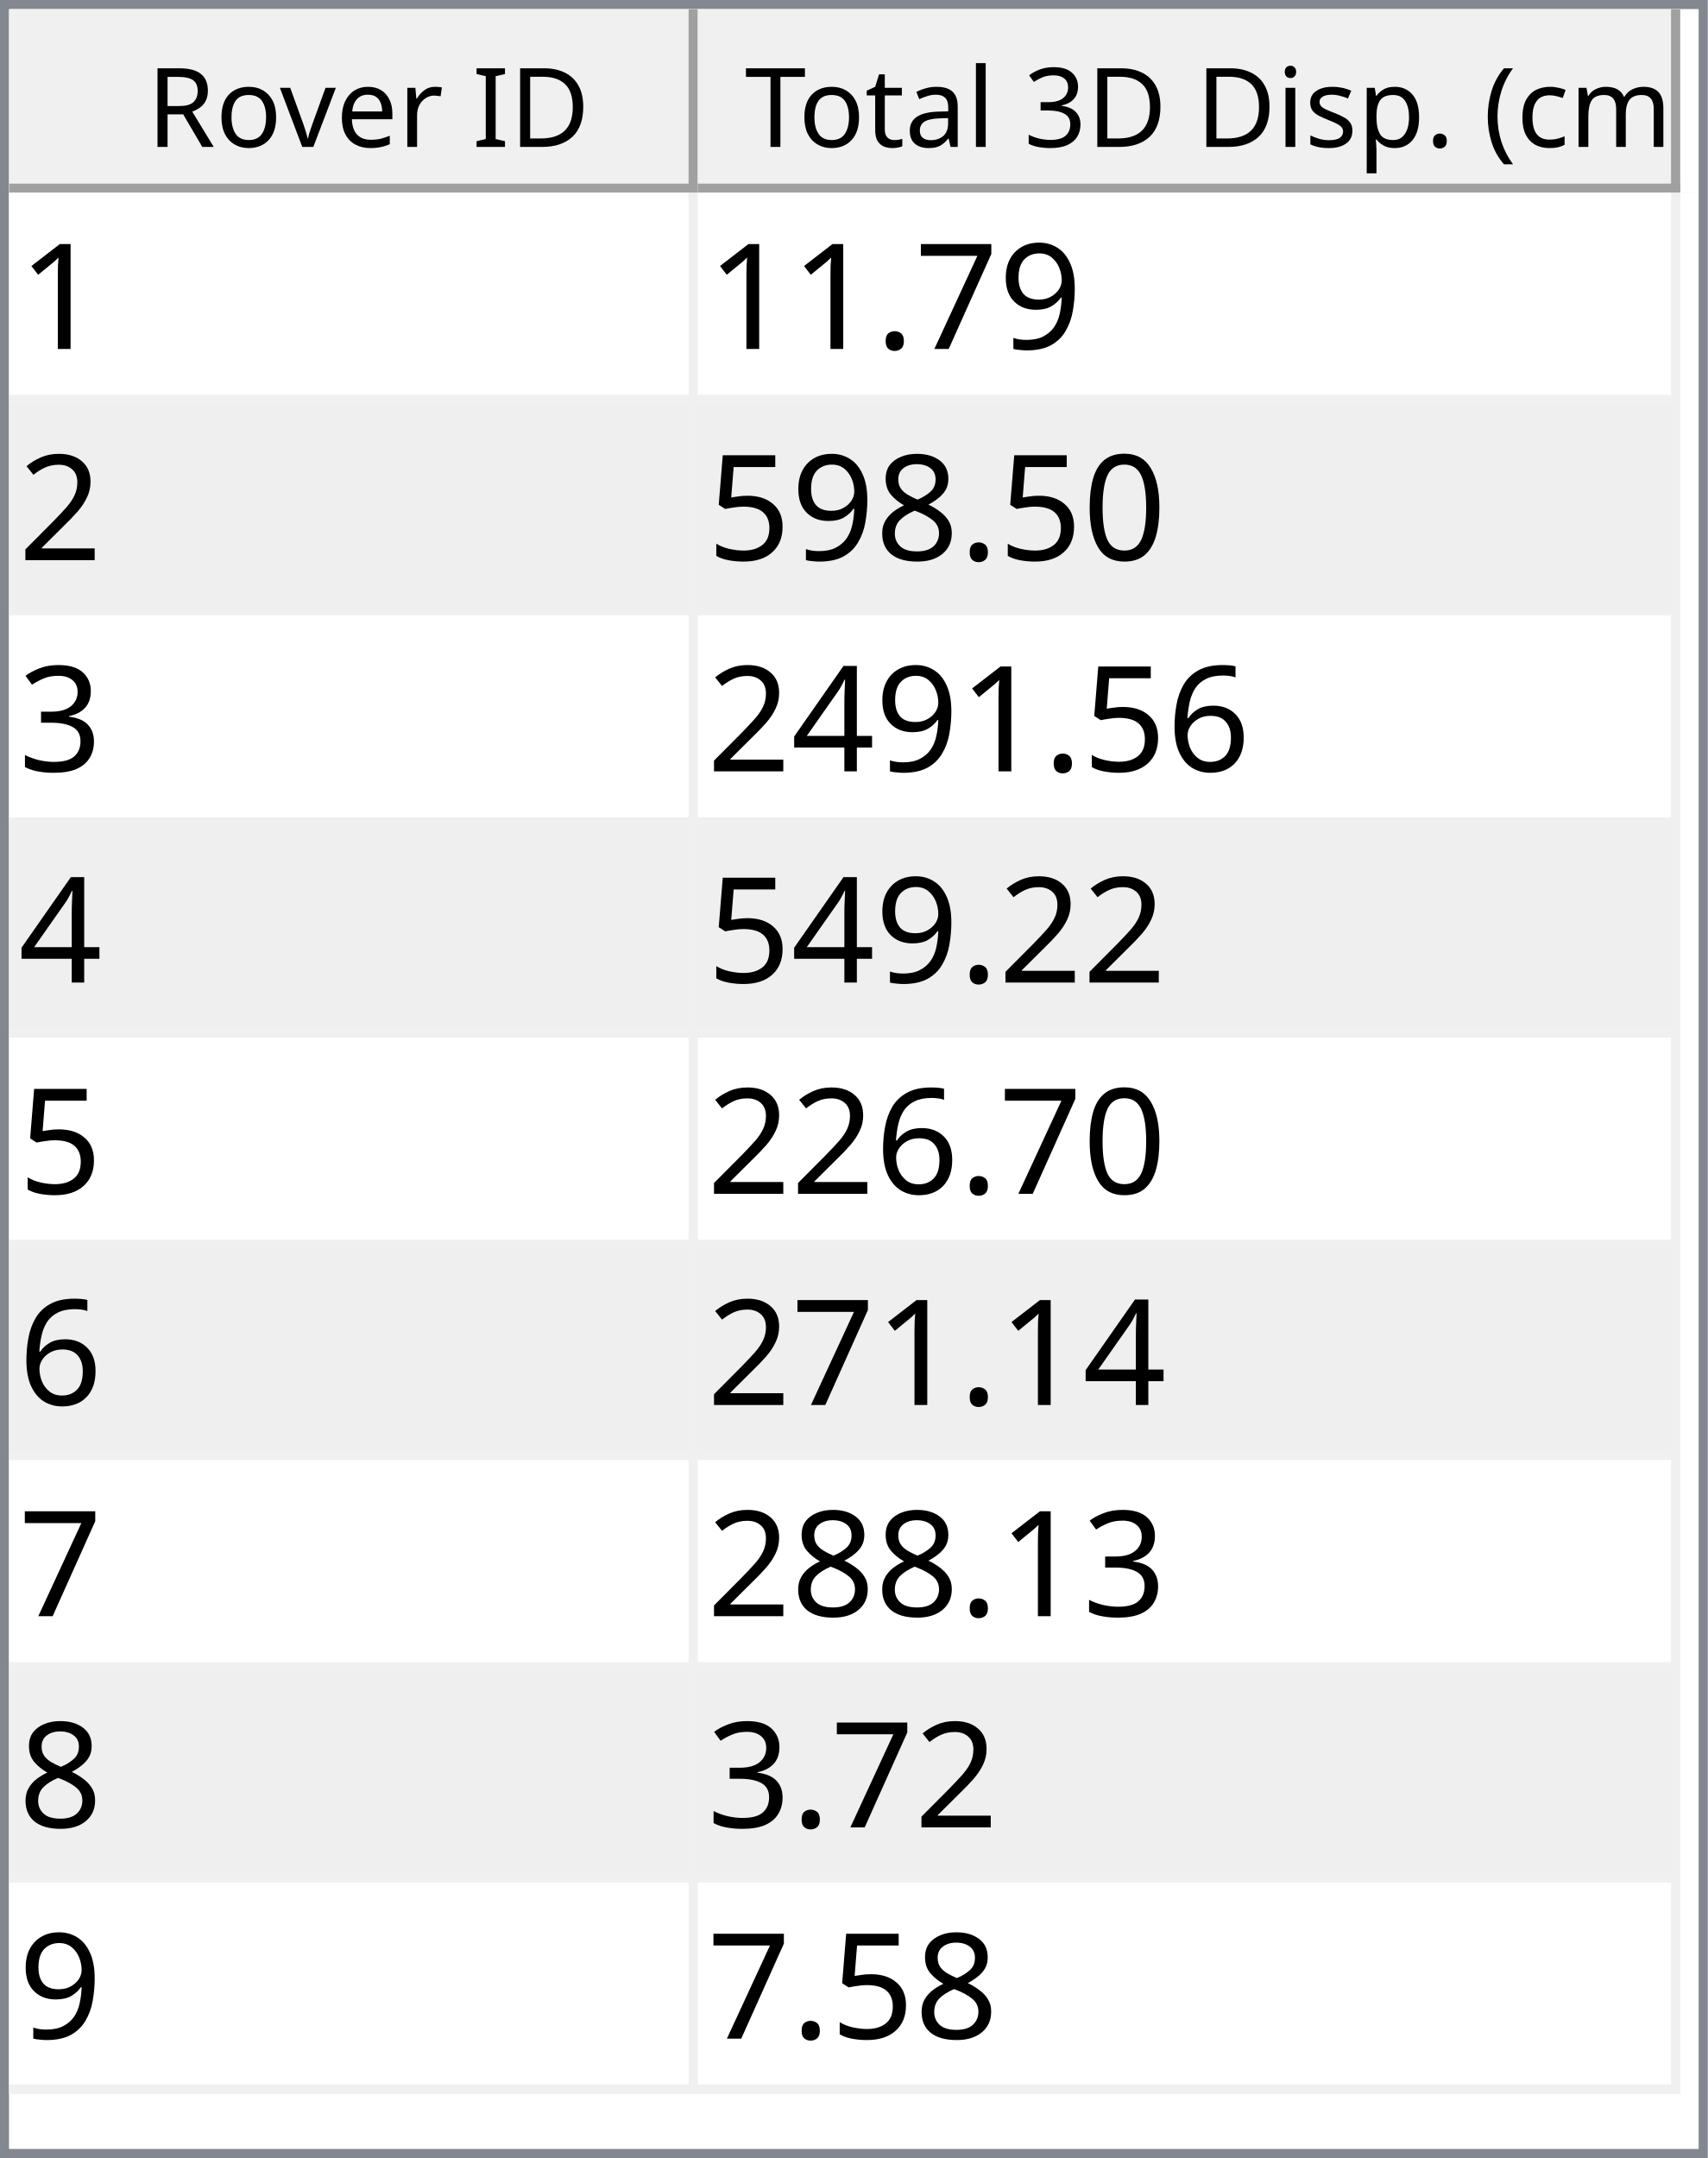
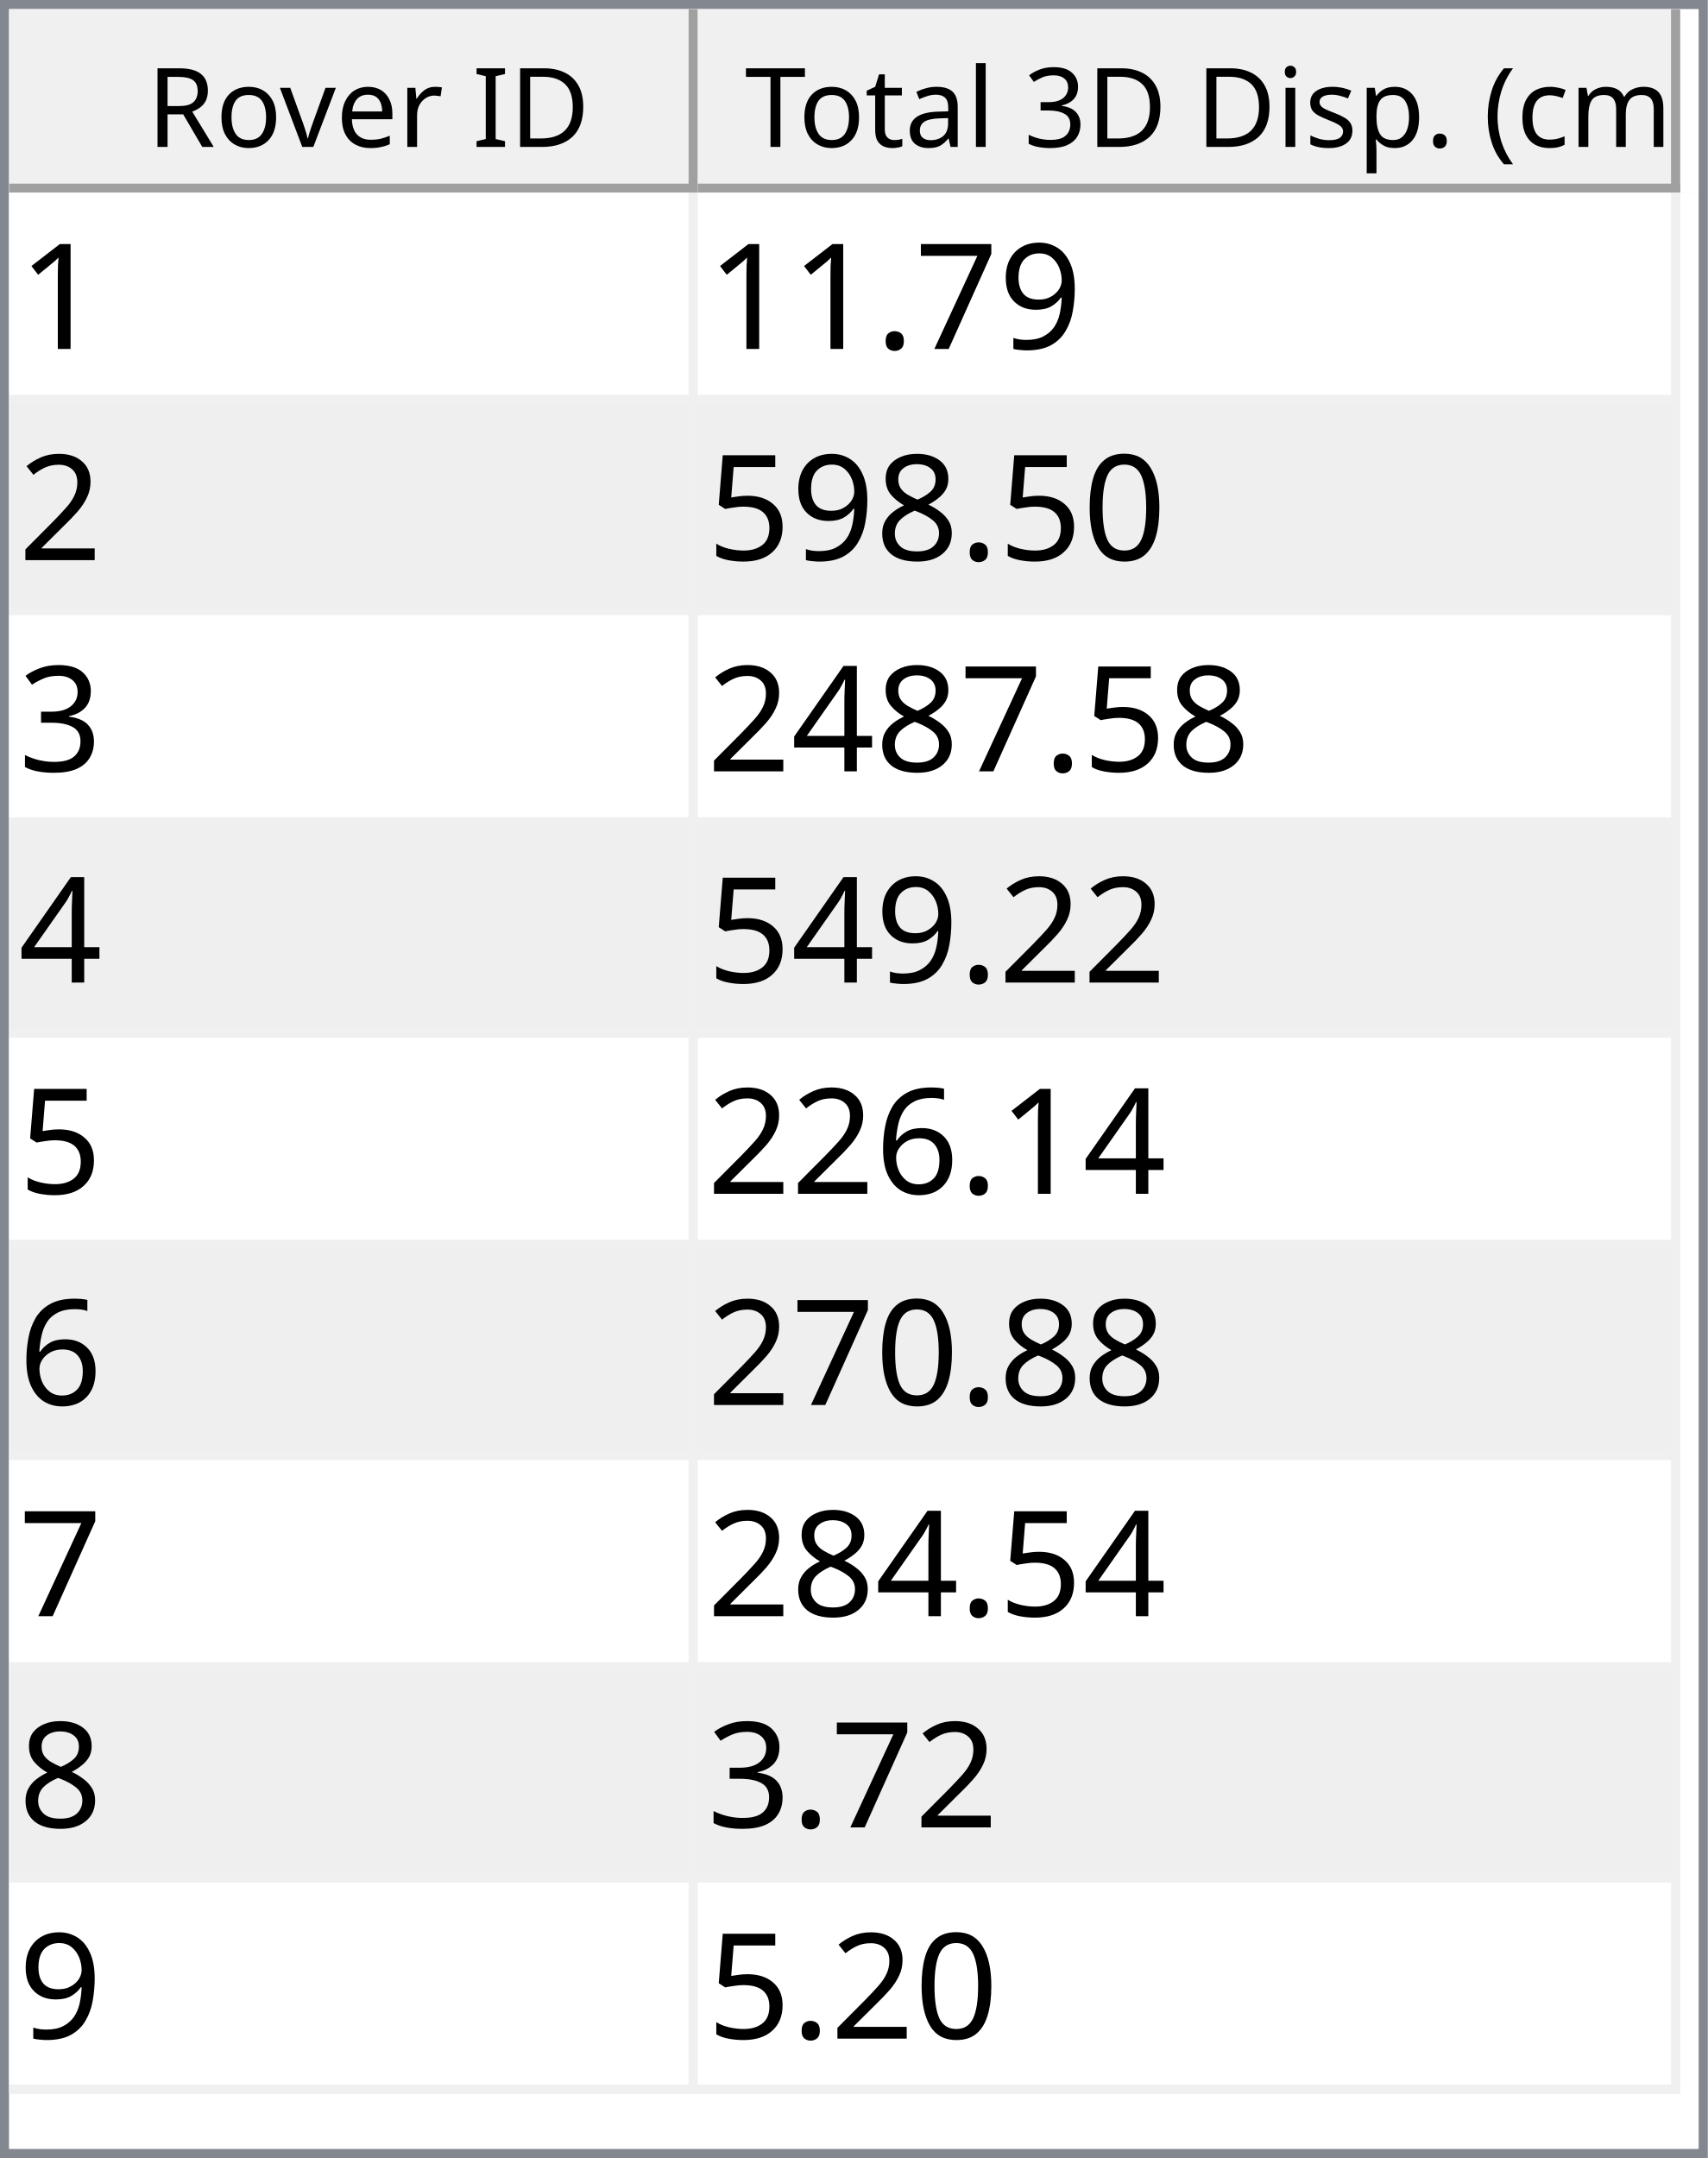
<svg xmlns="http://www.w3.org/2000/svg" style="fill-opacity:1; color-rendering:auto; color-interpolation:auto; text-rendering:auto; stroke:black; stroke-linecap:square; stroke-miterlimit:10; shape-rendering:auto; stroke-opacity:1; fill:black; stroke-dasharray:none; font-weight:normal; stroke-width:1; font-family:'Dialog'; font-style:normal; stroke-linejoin:miter; font-size:12px; stroke-dashoffset:0; image-rendering:auto;" width="186" height="235">
  <defs id="genericDefs" />
  <g>
    <defs id="defs1">
      <clipPath clipPathUnits="userSpaceOnUse" id="clipPath1">
        <path d="M0 0 L186 0 L186 235 L0 235 L0 0 Z" />
      </clipPath>
      <clipPath clipPathUnits="userSpaceOnUse" id="clipPath2">
        <path d="M0 0 L0 235 L186 235 L186 0 Z" />
      </clipPath>
      <clipPath clipPathUnits="userSpaceOnUse" id="clipPath3">
        <path d="M0 0 L0 20 L184 20 L184 0 Z" />
      </clipPath>
      <clipPath clipPathUnits="userSpaceOnUse" id="clipPath4">
        <path d="M0 0 L0 20 L75 20 L75 0 Z" />
      </clipPath>
      <clipPath clipPathUnits="userSpaceOnUse" id="clipPath5">
        <path d="M1 1 L1 19 L74 19 L74 1 Z" />
      </clipPath>
      <clipPath clipPathUnits="userSpaceOnUse" id="clipPath6">
        <path d="M0 0 L0 18 L73 18 L73 0 Z" />
      </clipPath>
      <clipPath clipPathUnits="userSpaceOnUse" id="clipPath7">
        <path d="M-0.5 -0.5 L-0.5 19.5 L74.5 19.5 L74.5 -0.5 Z" />
      </clipPath>
      <clipPath clipPathUnits="userSpaceOnUse" id="clipPath8">
        <path d="M0 0 L0 20 L107 20 L107 0 Z" />
      </clipPath>
      <clipPath clipPathUnits="userSpaceOnUse" id="clipPath9">
        <path d="M1 1 L1 19 L106 19 L106 1 Z" />
      </clipPath>
      <clipPath clipPathUnits="userSpaceOnUse" id="clipPath10">
        <path d="M0 0 L0 18 L105 18 L105 0 Z" />
      </clipPath>
      <clipPath clipPathUnits="userSpaceOnUse" id="clipPath11">
        <path d="M-0.5 -0.5 L-0.5 19.5 L106.5 19.5 L106.5 -0.5 Z" />
      </clipPath>
      <clipPath clipPathUnits="userSpaceOnUse" id="clipPath12">
        <path d="M0 0 L0 213 L184 213 L184 0 Z" />
      </clipPath>
      <clipPath clipPathUnits="userSpaceOnUse" id="clipPath13">
        <path d="M0 0 L0 207 L182 207 L182 0 Z" />
      </clipPath>
      <clipPath clipPathUnits="userSpaceOnUse" id="clipPath14">
        <path d="M-0.5 -0.5 L-0.5 206.5 L181.5 206.5 L181.5 -0.5 Z" />
      </clipPath>
      <clipPath clipPathUnits="userSpaceOnUse" id="clipPath15">
        <path d="M0 0 L0 22 L74 22 L74 0 Z" />
      </clipPath>
      <clipPath clipPathUnits="userSpaceOnUse" id="clipPath16">
        <path d="M0 0 L0 22 L106 22 L106 0 Z" />
      </clipPath>
      <font horiz-adv-x="64.551" id="font1">
        <font-face ascent="107.91" descent="25.098" units-per-em="100" style="font-style:normal; font-family:Segoe UI; font-weight:normal;" />
        <missing-glyph horiz-adv-x="64.551" d="M8.109 0 L8.109 68.266 L56.453 68.266 L56.453 0 L8.109 0 ZM15.328 7.234 L49.219 7.234 L49.219 61.031 L15.328 61.031 L15.328 7.234 Z" />
        <glyph unicode="D" horiz-adv-x="70.117" d="M9.188 0 L9.188 70.016 L28.516 70.016 Q65.531 70.016 65.531 35.891 Q65.531 19.672 55.25 9.836 Q44.969 0 27.734 0 L9.188 0 ZM17.391 62.594 L17.391 7.422 L27.828 7.422 Q41.609 7.422 49.273 14.797 Q56.938 22.172 56.938 35.688 Q56.938 62.594 28.328 62.594 L17.391 62.594 Z" />
        <glyph unicode="I" horiz-adv-x="26.611" d="M17.391 0 L9.188 0 L9.188 70.016 L17.391 70.016 L17.391 0 Z" />
        <glyph unicode=" " horiz-adv-x="27.393" d="" />
        <glyph unicode="r" horiz-adv-x="34.766" d="M34.188 41.891 Q32.078 43.5 28.125 43.5 Q23 43.5 19.555 38.672 Q16.109 33.844 16.109 25.484 L16.109 0 L8.109 0 L8.109 50 L16.109 50 L16.109 39.703 L16.312 39.703 Q18.016 44.969 21.531 47.922 Q25.047 50.875 29.391 50.875 Q32.516 50.875 34.188 50.203 L34.188 41.891 Z" />
        <glyph unicode="e" horiz-adv-x="52.295" d="M48.297 23 L12.984 23 Q13.188 14.656 17.484 10.109 Q21.781 5.562 29.297 5.562 Q37.75 5.562 44.828 11.141 L44.828 3.609 Q38.234 -1.172 27.391 -1.172 Q16.797 -1.172 10.742 5.641 Q4.688 12.453 4.688 24.812 Q4.688 36.469 11.305 43.82 Q17.922 51.172 27.734 51.172 Q37.547 51.172 42.922 44.828 Q48.297 38.484 48.297 27.203 L48.297 23 ZM40.094 29.781 Q40.047 36.719 36.75 40.578 Q33.453 44.438 27.594 44.438 Q21.922 44.438 17.969 40.383 Q14.016 36.328 13.094 29.781 L40.094 29.781 Z" />
        <glyph unicode="v" horiz-adv-x="47.9" d="M47.406 50 L27.484 0 L19.625 0 L0.688 50 L9.469 50 L22.172 13.672 Q23.578 9.672 23.922 6.688 L24.125 6.688 Q24.609 10.453 25.688 13.484 L38.969 50 L47.406 50 Z" />
        <glyph unicode="o" horiz-adv-x="58.594" d="M29 -1.172 Q17.922 -1.172 11.305 5.836 Q4.688 12.844 4.688 24.422 Q4.688 37.016 11.57 44.094 Q18.453 51.172 30.172 51.172 Q41.359 51.172 47.633 44.289 Q53.906 37.406 53.906 25.203 Q53.906 13.234 47.141 6.031 Q40.375 -1.172 29 -1.172 ZM29.594 44.438 Q21.875 44.438 17.383 39.188 Q12.891 33.938 12.891 24.703 Q12.891 15.828 17.43 10.695 Q21.969 5.562 29.594 5.562 Q37.359 5.562 41.531 10.594 Q45.703 15.625 45.703 24.906 Q45.703 34.281 41.531 39.359 Q37.359 44.438 29.594 44.438 Z" />
        <glyph unicode="R" horiz-adv-x="59.814" d="M59.375 0 L49.609 0 L37.891 19.625 Q36.281 22.359 34.766 24.289 Q33.25 26.219 31.664 27.438 Q30.078 28.656 28.25 29.219 Q26.422 29.781 24.125 29.781 L17.391 29.781 L17.391 0 L9.188 0 L9.188 70.016 L30.078 70.016 Q34.672 70.016 38.555 68.867 Q42.438 67.719 45.289 65.375 Q48.141 63.031 49.758 59.547 Q51.375 56.062 51.375 51.375 Q51.375 47.703 50.273 44.656 Q49.172 41.609 47.148 39.211 Q45.125 36.812 42.266 35.133 Q39.406 33.453 35.844 32.516 L35.844 32.328 Q37.594 31.547 38.891 30.547 Q40.188 29.547 41.359 28.18 Q42.531 26.812 43.68 25.078 Q44.828 23.344 46.234 21.047 L59.375 0 ZM17.391 62.594 L17.391 37.203 L28.516 37.203 Q31.594 37.203 34.203 38.133 Q36.812 39.062 38.719 40.797 Q40.625 42.531 41.703 45.047 Q42.781 47.562 42.781 50.688 Q42.781 56.297 39.141 59.445 Q35.5 62.594 28.609 62.594 L17.391 62.594 Z" />
        <glyph unicode=")" horiz-adv-x="30.176" d="M8.297 -15.922 L1.172 -15.922 Q16.406 2.344 16.406 26.812 Q16.406 51.469 1.078 70.016 L8.297 70.016 Q23.531 52.156 23.531 26.703 Q23.531 1.375 8.297 -15.922 Z" />
        <glyph unicode="m" horiz-adv-x="86.133" d="M79.109 0 L71.094 0 L71.094 28.719 Q71.094 37.016 68.531 40.727 Q65.969 44.438 59.906 44.438 Q54.781 44.438 51.195 39.75 Q47.609 35.062 47.609 28.516 L47.609 0 L39.594 0 L39.594 29.688 Q39.594 44.438 28.219 44.438 Q22.953 44.438 19.531 40.016 Q16.109 35.594 16.109 28.516 L16.109 0 L8.109 0 L8.109 50 L16.109 50 L16.109 42.094 L16.312 42.094 Q21.625 51.172 31.844 51.172 Q36.969 51.172 40.773 48.312 Q44.578 45.453 46 40.828 Q51.562 51.172 62.594 51.172 Q79.109 51.172 79.109 30.812 L79.109 0 Z" />
        <glyph unicode="c" horiz-adv-x="46.191" d="M42.188 2.297 Q36.422 -1.172 28.516 -1.172 Q17.828 -1.172 11.258 5.789 Q4.688 12.75 4.688 23.828 Q4.688 36.188 11.766 43.68 Q18.844 51.172 30.672 51.172 Q37.25 51.172 42.281 48.734 L42.281 40.531 Q36.719 44.438 30.375 44.438 Q22.703 44.438 17.797 38.945 Q12.891 33.453 12.891 24.516 Q12.891 15.719 17.508 10.641 Q22.125 5.562 29.891 5.562 Q36.422 5.562 42.188 9.906 L42.188 2.297 Z" />
        <glyph unicode="(" horiz-adv-x="30.176" d="M29.109 -15.922 L21.969 -15.922 Q6.844 1.375 6.844 26.703 Q6.844 52.156 21.969 70.016 L29.203 70.016 Q13.875 51.469 13.875 26.812 Q13.875 2.344 29.109 -15.922 Z" />
        <glyph unicode="." horiz-adv-x="21.68" d="M10.891 -1.078 Q8.641 -1.078 7.055 0.539 Q5.469 2.156 5.469 4.391 Q5.469 6.641 7.055 8.273 Q8.641 9.906 10.891 9.906 Q13.188 9.906 14.797 8.273 Q16.406 6.641 16.406 4.391 Q16.406 2.156 14.797 0.539 Q13.188 -1.078 10.891 -1.078 Z" />
        <glyph unicode="p" horiz-adv-x="58.789" d="M16.312 7.234 L16.109 7.234 L16.109 -23 L8.109 -23 L8.109 50 L16.109 50 L16.109 41.219 L16.312 41.219 Q22.219 51.172 33.594 51.172 Q43.266 51.172 48.688 44.461 Q54.109 37.75 54.109 26.469 Q54.109 13.922 48 6.375 Q41.891 -1.172 31.297 -1.172 Q21.578 -1.172 16.312 7.234 ZM16.109 27.391 L16.109 20.406 Q16.109 14.203 20.141 9.883 Q24.172 5.562 30.375 5.562 Q37.641 5.562 41.773 11.133 Q45.906 16.703 45.906 26.609 Q45.906 34.969 42.047 39.703 Q38.188 44.438 31.594 44.438 Q24.609 44.438 20.359 39.578 Q16.109 34.719 16.109 27.391 Z" />
        <glyph unicode="s" horiz-adv-x="42.432" d="M5.078 1.812 L5.078 10.406 Q11.625 5.562 19.484 5.562 Q30.031 5.562 30.031 12.594 Q30.031 14.594 29.125 15.992 Q28.219 17.391 26.68 18.461 Q25.141 19.531 23.07 20.383 Q21 21.234 18.609 22.172 Q15.281 23.484 12.766 24.828 Q10.25 26.172 8.57 27.859 Q6.891 29.547 6.031 31.695 Q5.172 33.844 5.172 36.719 Q5.172 40.234 6.789 42.945 Q8.406 45.656 11.086 47.484 Q13.766 49.312 17.211 50.242 Q20.656 51.172 24.312 51.172 Q30.812 51.172 35.938 48.922 L35.938 40.828 Q30.422 44.438 23.25 44.438 Q21 44.438 19.195 43.922 Q17.391 43.406 16.094 42.477 Q14.797 41.547 14.086 40.258 Q13.375 38.969 13.375 37.406 Q13.375 35.453 14.086 34.133 Q14.797 32.812 16.164 31.789 Q17.531 30.766 19.484 29.938 Q21.438 29.109 23.922 28.125 Q27.25 26.859 29.883 25.516 Q32.516 24.172 34.375 22.484 Q36.234 20.797 37.234 18.602 Q38.234 16.406 38.234 13.375 Q38.234 9.672 36.602 6.938 Q34.969 4.203 32.234 2.398 Q29.5 0.594 25.93 -0.289 Q22.359 -1.172 18.453 -1.172 Q10.75 -1.172 5.078 1.812 Z" />
        <glyph unicode="i" horiz-adv-x="24.219" d="M12.203 62.703 Q10.062 62.703 8.547 64.164 Q7.031 65.625 7.031 67.875 Q7.031 70.125 8.547 71.609 Q10.062 73.094 12.203 73.094 Q14.406 73.094 15.945 71.609 Q17.484 70.125 17.484 67.875 Q17.484 65.719 15.945 64.211 Q14.406 62.703 12.203 62.703 ZM16.109 0 L8.109 0 L8.109 50 L16.109 50 L16.109 0 Z" />
        <glyph unicode="3" horiz-adv-x="53.906" d="M46.531 19.828 Q46.531 15.094 44.75 11.211 Q42.969 7.328 39.719 4.57 Q36.469 1.812 31.93 0.297 Q27.391 -1.219 21.922 -1.219 Q11.922 -1.219 6 2.594 L6 11.188 Q13.094 5.609 22.219 5.609 Q25.875 5.609 28.828 6.539 Q31.781 7.469 33.906 9.227 Q36.031 10.984 37.18 13.477 Q38.328 15.969 38.328 19.094 Q38.328 32.812 18.797 32.812 L12.984 32.812 L12.984 39.594 L18.5 39.594 Q35.797 39.594 35.797 52.484 Q35.797 64.406 22.609 64.406 Q15.188 64.406 8.688 59.422 L8.688 67.188 Q15.375 71.188 24.609 71.188 Q29 71.188 32.57 69.969 Q36.141 68.75 38.68 66.555 Q41.219 64.359 42.609 61.281 Q44 58.203 44 54.5 Q44 40.672 30.031 36.719 L30.031 36.531 Q33.594 36.141 36.625 34.797 Q39.656 33.453 41.852 31.305 Q44.047 29.156 45.289 26.25 Q46.531 23.344 46.531 19.828 Z" />
        <glyph unicode="l" horiz-adv-x="24.219" d="M16.109 0 L8.109 0 L8.109 74.031 L16.109 74.031 L16.109 0 Z" />
        <glyph unicode="a" horiz-adv-x="50.879" d="M43.891 0 L35.891 0 L35.891 7.812 L35.688 7.812 Q30.469 -1.172 20.312 -1.172 Q12.844 -1.172 8.617 2.781 Q4.391 6.734 4.391 13.281 Q4.391 27.297 20.906 29.594 L35.891 31.688 Q35.891 44.438 25.594 44.438 Q16.547 44.438 9.281 38.281 L9.281 46.484 Q16.656 51.172 26.266 51.172 Q43.891 51.172 43.891 32.516 L43.891 0 ZM35.891 25.297 L23.828 23.641 Q18.266 22.859 15.43 20.875 Q12.594 18.891 12.594 13.875 Q12.594 10.203 15.211 7.883 Q17.828 5.562 22.172 5.562 Q28.125 5.562 32.008 9.742 Q35.891 13.922 35.891 20.312 L35.891 25.297 Z" />
        <glyph unicode="t" horiz-adv-x="33.887" d="M31.297 0.484 Q28.469 -1.078 23.828 -1.078 Q10.688 -1.078 10.688 13.578 L10.688 43.172 L2.094 43.172 L2.094 50 L10.688 50 L10.688 62.203 L18.703 64.797 L18.703 50 L31.297 50 L31.297 43.172 L18.703 43.172 L18.703 14.984 Q18.703 9.969 20.414 7.82 Q22.125 5.672 26.078 5.672 Q29.109 5.672 31.297 7.328 L31.297 0.484 Z" />
        <glyph unicode="T" horiz-adv-x="52.393" d="M50.594 62.594 L30.375 62.594 L30.375 0 L22.172 0 L22.172 62.594 L2 62.594 L2 70.016 L50.594 70.016 L50.594 62.594 Z" />
      </font>
      <font horiz-adv-x="75.0" id="font2">
        <font-face ascent="100.537" descent="21.973" units-per-em="100" style="font-style:normal; font-family:sans-serif; font-weight:normal;" />
        <missing-glyph horiz-adv-x="75.0" d="M12.5 0 L12.5 62.5 L62.5 62.5 L62.5 0 L12.5 0 ZM14.062 1.562 L60.938 1.562 L60.938 60.938 L14.062 60.938 L14.062 1.562 Z" />
        <glyph unicode="1" horiz-adv-x="55.615" d="M37.25 0 L28.469 0 L28.469 56 Q25.297 52.984 20.141 49.953 Q14.984 46.922 10.891 45.406 L10.891 53.906 Q18.266 57.375 23.781 62.305 Q29.297 67.234 31.594 71.875 L37.25 71.875 L37.25 0 Z" />
        <glyph unicode="9" horiz-adv-x="55.615" d="M5.469 16.547 L13.922 17.328 Q14.984 11.375 18.016 8.688 Q21.047 6 25.781 6 Q29.828 6 32.883 7.859 Q35.938 9.719 37.891 12.82 Q39.844 15.922 41.164 21.195 Q42.484 26.469 42.484 31.938 Q42.484 32.516 42.438 33.688 Q39.797 29.5 35.234 26.883 Q30.672 24.266 25.344 24.266 Q16.453 24.266 10.305 30.711 Q4.156 37.156 4.156 47.703 Q4.156 58.594 10.578 65.234 Q17 71.875 26.656 71.875 Q33.641 71.875 39.43 68.117 Q45.219 64.359 48.219 57.398 Q51.219 50.438 51.219 37.25 Q51.219 23.531 48.242 15.406 Q45.266 7.281 39.383 3.031 Q33.5 -1.219 25.594 -1.219 Q17.188 -1.219 11.867 3.445 Q6.547 8.109 5.469 16.547 ZM41.453 48.141 Q41.453 55.719 37.43 60.156 Q33.406 64.594 27.734 64.594 Q21.875 64.594 17.531 59.812 Q13.188 55.031 13.188 47.406 Q13.188 40.578 17.312 36.305 Q21.438 32.031 27.484 32.031 Q33.594 32.031 37.523 36.305 Q41.453 40.578 41.453 48.141 Z" />
        <glyph unicode="7" horiz-adv-x="55.615" d="M4.734 62.203 L4.734 70.656 L51.078 70.656 L51.078 63.812 Q44.234 56.547 37.523 44.484 Q30.812 32.422 27.156 19.672 Q24.516 10.688 23.781 0 L14.75 0 Q14.891 8.453 18.062 20.414 Q21.234 32.375 27.172 43.484 Q33.109 54.594 39.797 62.203 L4.734 62.203 Z" />
        <glyph unicode="." horiz-adv-x="27.783" d="M9.078 0 L9.078 10.016 L19.094 10.016 L19.094 0 L9.078 0 Z" />
        <glyph unicode="2" horiz-adv-x="55.615" d="M50.344 8.453 L50.344 0 L3.031 0 Q2.938 3.172 4.047 6.109 Q5.859 10.938 9.836 15.625 Q13.812 20.312 21.344 26.469 Q33.016 36.031 37.117 41.625 Q41.219 47.219 41.219 52.203 Q41.219 57.422 37.477 61.008 Q33.734 64.594 27.734 64.594 Q21.391 64.594 17.578 60.789 Q13.766 56.984 13.719 50.25 L4.688 51.172 Q5.609 61.281 11.664 66.578 Q17.719 71.875 27.938 71.875 Q38.234 71.875 44.242 66.164 Q50.25 60.453 50.25 52 Q50.25 47.703 48.492 43.555 Q46.734 39.406 42.656 34.812 Q38.578 30.219 29.109 22.219 Q21.188 15.578 18.945 13.211 Q16.703 10.844 15.234 8.453 L50.344 8.453 Z" />
        <glyph unicode="0" horiz-adv-x="55.615" d="M4.156 35.297 Q4.156 48 6.766 55.742 Q9.375 63.484 14.523 67.68 Q19.672 71.875 27.484 71.875 Q33.25 71.875 37.594 69.555 Q41.938 67.234 44.773 62.867 Q47.609 58.5 49.219 52.227 Q50.828 45.953 50.828 35.297 Q50.828 22.703 48.242 14.969 Q45.656 7.234 40.508 3.008 Q35.359 -1.219 27.484 -1.219 Q17.141 -1.219 11.234 6.203 Q4.156 15.141 4.156 35.297 ZM13.188 35.297 Q13.188 17.672 17.312 11.836 Q21.438 6 27.484 6 Q33.547 6 37.672 11.859 Q41.797 17.719 41.797 35.297 Q41.797 52.984 37.672 58.789 Q33.547 64.594 27.391 64.594 Q21.344 64.594 17.719 59.469 Q13.188 52.938 13.188 35.297 Z" />
        <glyph unicode="8" horiz-adv-x="55.615" d="M17.672 38.812 Q12.203 40.828 9.57 44.539 Q6.938 48.25 6.938 53.422 Q6.938 61.234 12.555 66.555 Q18.172 71.875 27.484 71.875 Q36.859 71.875 42.578 66.43 Q48.297 60.984 48.297 53.172 Q48.297 48.188 45.68 44.508 Q43.062 40.828 37.75 38.812 Q44.344 36.672 47.781 31.883 Q51.219 27.094 51.219 20.453 Q51.219 11.281 44.727 5.031 Q38.234 -1.219 27.641 -1.219 Q17.047 -1.219 10.547 5.055 Q4.047 11.328 4.047 20.703 Q4.047 27.688 7.594 32.398 Q11.141 37.109 17.672 38.812 ZM15.922 53.719 Q15.922 48.641 19.195 45.414 Q22.469 42.188 27.688 42.188 Q32.766 42.188 36.016 45.383 Q39.266 48.578 39.266 53.219 Q39.266 58.062 35.914 61.359 Q32.562 64.656 27.594 64.656 Q22.562 64.656 19.242 61.43 Q15.922 58.203 15.922 53.719 ZM13.094 20.656 Q13.094 16.891 14.875 13.375 Q16.656 9.859 20.172 7.93 Q23.688 6 27.734 6 Q34.031 6 38.133 10.055 Q42.234 14.109 42.234 20.359 Q42.234 26.703 38.016 30.859 Q33.797 35.016 27.438 35.016 Q21.234 35.016 17.164 30.914 Q13.094 26.812 13.094 20.656 Z" />
        <glyph unicode="5" horiz-adv-x="55.615" d="M4.156 18.75 L13.375 19.531 Q14.406 12.797 18.141 9.398 Q21.875 6 27.156 6 Q33.5 6 37.891 10.789 Q42.281 15.578 42.281 23.484 Q42.281 31 38.062 35.352 Q33.844 39.703 27 39.703 Q22.75 39.703 19.336 37.773 Q15.922 35.844 13.969 32.766 L5.719 33.844 L12.641 70.609 L48.25 70.609 L48.25 62.203 L19.672 62.203 L15.828 42.969 Q22.266 47.469 29.344 47.469 Q38.719 47.469 45.164 40.969 Q51.609 34.469 51.609 24.266 Q51.609 14.547 45.953 7.469 Q39.062 -1.219 27.156 -1.219 Q17.391 -1.219 11.211 4.25 Q5.031 9.719 4.156 18.75 Z" />
        <glyph unicode="3" horiz-adv-x="55.615" d="M4.203 18.891 L12.984 20.062 Q14.5 12.594 18.141 9.297 Q21.781 6 27 6 Q33.203 6 37.477 10.297 Q41.75 14.594 41.75 20.953 Q41.75 27 37.797 30.93 Q33.844 34.859 27.734 34.859 Q25.25 34.859 21.531 33.891 L22.516 41.609 Q23.391 41.5 23.922 41.5 Q29.547 41.5 34.039 44.43 Q38.531 47.359 38.531 53.469 Q38.531 58.297 35.258 61.477 Q31.984 64.656 26.812 64.656 Q21.688 64.656 18.266 61.43 Q14.844 58.203 13.875 51.766 L5.078 53.328 Q6.688 62.156 12.398 67.016 Q18.109 71.875 26.609 71.875 Q32.469 71.875 37.398 69.359 Q42.328 66.844 44.945 62.5 Q47.562 58.156 47.562 53.266 Q47.562 48.641 45.07 44.828 Q42.578 41.016 37.703 38.766 Q44.047 37.312 47.562 32.695 Q51.078 28.078 51.078 21.141 Q51.078 11.766 44.242 5.25 Q37.406 -1.266 26.953 -1.266 Q17.531 -1.266 11.305 4.352 Q5.078 9.969 4.203 18.891 Z" />
+         <glyph unicode="4" horiz-adv-x="55.615" d="M32.328 0 L32.328 17.141 L1.266 17.141 L1.266 25.203 L33.938 71.578 L41.109 71.578 L41.109 25.203 L50.781 25.203 L50.781 17.141 L41.109 17.141 L41.109 0 L32.328 0 ZM32.328 25.203 L32.328 57.469 L9.906 25.203 L32.328 25.203 Z" />
        <glyph unicode="6" horiz-adv-x="55.615" d="M49.75 54.047 L41.016 53.375 Q39.844 58.547 37.703 60.891 Q34.125 64.656 28.906 64.656 Q24.703 64.656 21.531 62.312 Q17.391 59.281 14.992 53.469 Q12.594 47.656 12.5 36.922 Q15.672 41.75 20.266 44.094 Q24.859 46.438 29.891 46.438 Q38.672 46.438 44.852 39.969 Q51.031 33.5 51.031 23.25 Q51.031 16.5 48.125 10.719 Q45.219 4.938 40.141 1.859 Q35.062 -1.219 28.609 -1.219 Q17.625 -1.219 10.695 6.859 Q3.766 14.938 3.766 33.5 Q3.766 54.25 11.422 63.672 Q18.109 71.875 29.438 71.875 Q37.891 71.875 43.289 67.141 Q48.688 62.406 49.75 54.047 ZM13.875 23.188 Q13.875 18.656 15.797 14.508 Q17.719 10.359 21.188 8.18 Q24.656 6 28.469 6 Q34.031 6 38.039 10.492 Q42.047 14.984 42.047 22.703 Q42.047 30.125 38.086 34.398 Q34.125 38.672 28.125 38.672 Q22.172 38.672 18.023 34.398 Q13.875 30.125 13.875 23.188 Z" />
-         <glyph unicode="4" horiz-adv-x="55.615" d="M32.328 0 L32.328 17.141 L1.266 17.141 L1.266 25.203 L33.938 71.578 L41.109 71.578 L41.109 25.203 L50.781 25.203 L50.781 17.141 L41.109 17.141 L41.109 0 L32.328 0 ZM32.328 25.203 L32.328 57.469 L9.906 25.203 L32.328 25.203 Z" />
      </font>
    </defs>
    <g style="fill:white; stroke:white;">
      <rect x="0" y="0" width="186" style="clip-path:url(#clipPath1); stroke:none;" height="235" />
    </g>
    <g style="fill:white; text-rendering:optimizeSpeed; color-rendering:optimizeSpeed; image-rendering:optimizeSpeed; shape-rendering:crispEdges; stroke:white; color-interpolation:sRGB;">
      <rect x="0" width="186" height="235" y="0" style="stroke:none;" />
      <path style="stroke:none;" d="M0 235 L186 235 L186 0 L0 0 Z" />
    </g>
    <g style="fill:rgb(240,240,240); font-family:'Segoe UI'; stroke:rgb(240,240,240);">
      <rect x="0" y="0" width="186" style="clip-path:url(#clipPath2); stroke:none;" height="235" />
    </g>
    <g style="fill:rgb(130,135,144); font-family:'Segoe UI'; stroke:rgb(130,135,144);">
      <path d="M0 0 L186 0 L186 235 L0 235 L0 0 ZM1 1 L185 1 L185 234 L1 234 L1 1 Z" style="fill-rule:evenodd; clip-path:url(#clipPath2); stroke:none;" />
    </g>
    <g style="fill:white; font-family:'Segoe UI'; stroke:white;" transform="translate(1,1)">
      <rect x="0" y="0" width="184" style="clip-path:url(#clipPath3); stroke:none;" height="20" />
    </g>
    <g style="fill:rgb(240,240,240); font-family:'Segoe UI'; stroke:rgb(240,240,240);" transform="translate(1,1)">
      <rect x="0" y="0" width="75" style="clip-path:url(#clipPath4); stroke:none;" height="20" />
    </g>
    <g style="font-family:'Segoe UI';" transform="translate(2,2)">
      <text x="14" xml:space="preserve" y="14" style="clip-path:url(#clipPath6); stroke:none;">Rover ID</text>
    </g>
    <g style="fill:rgb(160,160,160); font-family:'Segoe UI'; stroke:rgb(160,160,160); stroke-linejoin:bevel;" transform="translate(1.5,1.5)">
      <line x1="74" x2="74" y1="0" style="fill:none; clip-path:url(#clipPath7);" y2="19" />
    </g>
    <g style="fill:rgb(160,160,160); font-family:'Segoe UI'; stroke:rgb(160,160,160); stroke-linejoin:bevel;" transform="matrix(1,0,0,1,1,1) translate(0.5,0.5)">
      <line x1="0" x2="74" y1="19" style="fill:none; clip-path:url(#clipPath7);" y2="19" />
    </g>
    <g style="fill:rgb(240,240,240); font-family:'Segoe UI'; stroke:rgb(240,240,240);" transform="translate(76,1)">
      <rect x="0" y="0" width="107" style="clip-path:url(#clipPath8); stroke:none;" height="20" />
    </g>
    <g style="font-family:'Segoe UI';" transform="translate(77,2)">
      <text x="1" xml:space="preserve" y="14" style="clip-path:url(#clipPath10); stroke:none;"> Total 3D Disp. (cm)</text>
    </g>
    <g style="fill:rgb(160,160,160); font-family:'Segoe UI'; stroke:rgb(160,160,160); stroke-linejoin:bevel;" transform="translate(76.5,1.5)">
      <line x1="106" x2="106" y1="0" style="fill:none; clip-path:url(#clipPath11);" y2="19" />
    </g>
    <g style="fill:rgb(160,160,160); font-family:'Segoe UI'; stroke:rgb(160,160,160); stroke-linejoin:bevel;" transform="matrix(1,0,0,1,76,1) translate(0.5,0.5)">
      <line x1="0" x2="106" y1="19" style="fill:none; clip-path:url(#clipPath11);" y2="19" />
    </g>
    <g style="fill:white; font-family:'Segoe UI'; stroke:white;" transform="translate(1,21)">
      <rect x="0" y="0" width="184" style="clip-path:url(#clipPath12); stroke:none;" height="213" />
    </g>
    <g style="fill:rgb(240,240,240); font-size:16px; font-family:sans-serif; stroke:rgb(240,240,240);" transform="translate(1,21)">
      <rect x="0" y="0" width="182" style="clip-path:url(#clipPath13); stroke:none;" height="207" />
      <line transform="translate(0.5,0.5)" x1="0" x2="181" y1="22" style="clip-path:url(#clipPath14); fill:none; stroke-linejoin:bevel;" y2="22" />
    </g>
    <g transform="matrix(1,0,0,1,1,21) translate(0.5,0.5)" style="fill:rgb(240,240,240); font-size:16px; font-family:sans-serif; stroke:rgb(240,240,240); stroke-linejoin:bevel;">
      <line x1="0" x2="181" y1="45" style="fill:none; clip-path:url(#clipPath14);" y2="45" />
    </g>
    <g transform="matrix(1,0,0,1,1,21) translate(0.5,0.5)" style="fill:rgb(240,240,240); font-size:16px; font-family:sans-serif; stroke:rgb(240,240,240); stroke-linejoin:bevel;">
      <line x1="0" x2="181" y1="68" style="fill:none; clip-path:url(#clipPath14);" y2="68" />
    </g>
    <g transform="matrix(1,0,0,1,1,21) translate(0.5,0.5)" style="fill:rgb(240,240,240); font-size:16px; font-family:sans-serif; stroke:rgb(240,240,240); stroke-linejoin:bevel;">
      <line x1="0" x2="181" y1="91" style="fill:none; clip-path:url(#clipPath14);" y2="91" />
    </g>
    <g transform="matrix(1,0,0,1,1,21) translate(0.5,0.5)" style="fill:rgb(240,240,240); font-size:16px; font-family:sans-serif; stroke:rgb(240,240,240); stroke-linejoin:bevel;">
      <line x1="0" x2="181" y1="114" style="fill:none; clip-path:url(#clipPath14);" y2="114" />
    </g>
    <g transform="matrix(1,0,0,1,1,21) translate(0.5,0.5)" style="fill:rgb(240,240,240); font-size:16px; font-family:sans-serif; stroke:rgb(240,240,240); stroke-linejoin:bevel;">
      <line x1="0" x2="181" y1="137" style="fill:none; clip-path:url(#clipPath14);" y2="137" />
    </g>
    <g transform="matrix(1,0,0,1,1,21) translate(0.5,0.5)" style="fill:rgb(240,240,240); font-size:16px; font-family:sans-serif; stroke:rgb(240,240,240); stroke-linejoin:bevel;">
      <line x1="0" x2="181" y1="160" style="fill:none; clip-path:url(#clipPath14);" y2="160" />
    </g>
    <g transform="matrix(1,0,0,1,1,21) translate(0.5,0.5)" style="fill:rgb(240,240,240); font-size:16px; font-family:sans-serif; stroke:rgb(240,240,240); stroke-linejoin:bevel;">
      <line x1="0" x2="181" y1="183" style="fill:none; clip-path:url(#clipPath14);" y2="183" />
    </g>
    <g transform="matrix(1,0,0,1,1,21) translate(0.5,0.5)" style="fill:rgb(240,240,240); font-size:16px; font-family:sans-serif; stroke:rgb(240,240,240); stroke-linejoin:bevel;">
      <line x1="0" x2="181" y1="206" style="fill:none; clip-path:url(#clipPath14);" y2="206" />
    </g>
    <g transform="matrix(1,0,0,1,1,21) translate(0.5,0.5)" style="fill:rgb(240,240,240); font-size:16px; font-family:sans-serif; stroke:rgb(240,240,240); stroke-linejoin:bevel;">
      <line x1="74" x2="74" y1="0" style="fill:none; clip-path:url(#clipPath14);" y2="206" />
    </g>
    <g transform="matrix(1,0,0,1,1,21) translate(0.5,0.5)" style="fill:rgb(240,240,240); font-size:16px; font-family:sans-serif; stroke:rgb(240,240,240); stroke-linejoin:bevel;">
      <line x1="181" x2="181" y1="0" style="fill:none; clip-path:url(#clipPath14);" y2="206" />
    </g>
    <g style="fill:white; font-size:16px; font-family:sans-serif; stroke:white;" transform="matrix(1,0,0,1,1,21)">
      <rect x="0" y="0" width="74" style="clip-path:url(#clipPath15); stroke:none;" height="22" />
      <text x="1" y="17" style="fill:black; clip-path:url(#clipPath15); stroke:none;" xml:space="preserve">1</text>
    </g>
    <g style="fill:white; font-size:16px; font-family:sans-serif; stroke:white;" transform="matrix(1,0,0,1,1,21) translate(75,0)">
      <rect x="0" y="0" width="106" style="clip-path:url(#clipPath16); stroke:none;" height="22" />
      <text x="1" y="17" style="fill:black; clip-path:url(#clipPath16); stroke:none;" xml:space="preserve">11.79</text>
    </g>
    <g style="fill:rgb(239,239,239); font-size:16px; font-family:sans-serif; stroke:rgb(239,239,239);" transform="matrix(1,0,0,1,1,21) translate(0,23)">
      <rect x="0" y="0" width="74" style="clip-path:url(#clipPath15); stroke:none;" height="22" />
      <text x="1" y="17" style="fill:black; clip-path:url(#clipPath15); stroke:none;" xml:space="preserve">2</text>
    </g>
    <g style="fill:rgb(239,239,239); font-size:16px; font-family:sans-serif; stroke:rgb(239,239,239);" transform="matrix(1,0,0,1,1,21) translate(75,23)">
      <rect x="0" y="0" width="106" style="clip-path:url(#clipPath16); stroke:none;" height="22" />
      <text x="1" y="17" style="fill:black; clip-path:url(#clipPath16); stroke:none;" xml:space="preserve">598.50</text>
    </g>
    <g style="fill:white; font-size:16px; font-family:sans-serif; stroke:white;" transform="matrix(1,0,0,1,1,21) translate(0,46)">
      <rect x="0" y="0" width="74" style="clip-path:url(#clipPath15); stroke:none;" height="22" />
      <text x="1" y="17" style="fill:black; clip-path:url(#clipPath15); stroke:none;" xml:space="preserve">3</text>
    </g>
    <g style="fill:white; font-size:16px; font-family:sans-serif; stroke:white;" transform="matrix(1,0,0,1,1,21) translate(75,46)">
      <rect x="0" y="0" width="106" style="clip-path:url(#clipPath16); stroke:none;" height="22" />
-       <text x="1" y="17" style="fill:black; clip-path:url(#clipPath16); stroke:none;" xml:space="preserve">2491.56</text>
+       <text x="1" y="17" style="fill:black; clip-path:url(#clipPath16); stroke:none;" xml:space="preserve">2487.58</text>
    </g>
    <g style="fill:rgb(239,239,239); font-size:16px; font-family:sans-serif; stroke:rgb(239,239,239);" transform="matrix(1,0,0,1,1,21) translate(0,69)">
      <rect x="0" y="0" width="74" style="clip-path:url(#clipPath15); stroke:none;" height="22" />
      <text x="1" y="17" style="fill:black; clip-path:url(#clipPath15); stroke:none;" xml:space="preserve">4</text>
    </g>
    <g style="fill:rgb(239,239,239); font-size:16px; font-family:sans-serif; stroke:rgb(239,239,239);" transform="matrix(1,0,0,1,1,21) translate(75,69)">
      <rect x="0" y="0" width="106" style="clip-path:url(#clipPath16); stroke:none;" height="22" />
      <text x="1" y="17" style="fill:black; clip-path:url(#clipPath16); stroke:none;" xml:space="preserve">549.22</text>
    </g>
    <g style="fill:white; font-size:16px; font-family:sans-serif; stroke:white;" transform="matrix(1,0,0,1,1,21) translate(0,92)">
      <rect x="0" y="0" width="74" style="clip-path:url(#clipPath15); stroke:none;" height="22" />
      <text x="1" y="17" style="fill:black; clip-path:url(#clipPath15); stroke:none;" xml:space="preserve">5</text>
    </g>
    <g style="fill:white; font-size:16px; font-family:sans-serif; stroke:white;" transform="matrix(1,0,0,1,1,21) translate(75,92)">
      <rect x="0" y="0" width="106" style="clip-path:url(#clipPath16); stroke:none;" height="22" />
-       <text x="1" y="17" style="fill:black; clip-path:url(#clipPath16); stroke:none;" xml:space="preserve">226.70</text>
+       <text x="1" y="17" style="fill:black; clip-path:url(#clipPath16); stroke:none;" xml:space="preserve">226.14</text>
    </g>
    <g style="fill:rgb(239,239,239); font-size:16px; font-family:sans-serif; stroke:rgb(239,239,239);" transform="matrix(1,0,0,1,1,21) translate(0,115)">
      <rect x="0" y="0" width="74" style="clip-path:url(#clipPath15); stroke:none;" height="22" />
      <text x="1" y="17" style="fill:black; clip-path:url(#clipPath15); stroke:none;" xml:space="preserve">6</text>
    </g>
    <g style="fill:rgb(239,239,239); font-size:16px; font-family:sans-serif; stroke:rgb(239,239,239);" transform="matrix(1,0,0,1,1,21) translate(75,115)">
      <rect x="0" y="0" width="106" style="clip-path:url(#clipPath16); stroke:none;" height="22" />
-       <text x="1" y="17" style="fill:black; clip-path:url(#clipPath16); stroke:none;" xml:space="preserve">271.14</text>
+       <text x="1" y="17" style="fill:black; clip-path:url(#clipPath16); stroke:none;" xml:space="preserve">270.88</text>
    </g>
    <g style="fill:white; font-size:16px; font-family:sans-serif; stroke:white;" transform="matrix(1,0,0,1,1,21) translate(0,138)">
      <rect x="0" y="0" width="74" style="clip-path:url(#clipPath15); stroke:none;" height="22" />
      <text x="1" y="17" style="fill:black; clip-path:url(#clipPath15); stroke:none;" xml:space="preserve">7</text>
    </g>
    <g style="fill:white; font-size:16px; font-family:sans-serif; stroke:white;" transform="matrix(1,0,0,1,1,21) translate(75,138)">
      <rect x="0" y="0" width="106" style="clip-path:url(#clipPath16); stroke:none;" height="22" />
-       <text x="1" y="17" style="fill:black; clip-path:url(#clipPath16); stroke:none;" xml:space="preserve">288.13</text>
+       <text x="1" y="17" style="fill:black; clip-path:url(#clipPath16); stroke:none;" xml:space="preserve">284.54</text>
    </g>
    <g style="fill:rgb(239,239,239); font-size:16px; font-family:sans-serif; stroke:rgb(239,239,239);" transform="matrix(1,0,0,1,1,21) translate(0,161)">
      <rect x="0" y="0" width="74" style="clip-path:url(#clipPath15); stroke:none;" height="22" />
      <text x="1" y="17" style="fill:black; clip-path:url(#clipPath15); stroke:none;" xml:space="preserve">8</text>
    </g>
    <g style="fill:rgb(239,239,239); font-size:16px; font-family:sans-serif; stroke:rgb(239,239,239);" transform="matrix(1,0,0,1,1,21) translate(75,161)">
      <rect x="0" y="0" width="106" style="clip-path:url(#clipPath16); stroke:none;" height="22" />
      <text x="1" y="17" style="fill:black; clip-path:url(#clipPath16); stroke:none;" xml:space="preserve">3.72</text>
    </g>
    <g style="fill:white; font-size:16px; font-family:sans-serif; stroke:white;" transform="matrix(1,0,0,1,1,21) translate(0,184)">
      <rect x="0" y="0" width="74" style="clip-path:url(#clipPath15); stroke:none;" height="22" />
      <text x="1" y="17" style="fill:black; clip-path:url(#clipPath15); stroke:none;" xml:space="preserve">9</text>
    </g>
    <g style="fill:white; font-size:16px; font-family:sans-serif; stroke:white;" transform="matrix(1,0,0,1,1,21) translate(75,184)">
      <rect x="0" y="0" width="106" style="clip-path:url(#clipPath16); stroke:none;" height="22" />
-       <text x="1" y="17" style="fill:black; clip-path:url(#clipPath16); stroke:none;" xml:space="preserve">7.58</text>
+       <text x="1" y="17" style="fill:black; clip-path:url(#clipPath16); stroke:none;" xml:space="preserve">5.20</text>
    </g>
  </g>
</svg>
